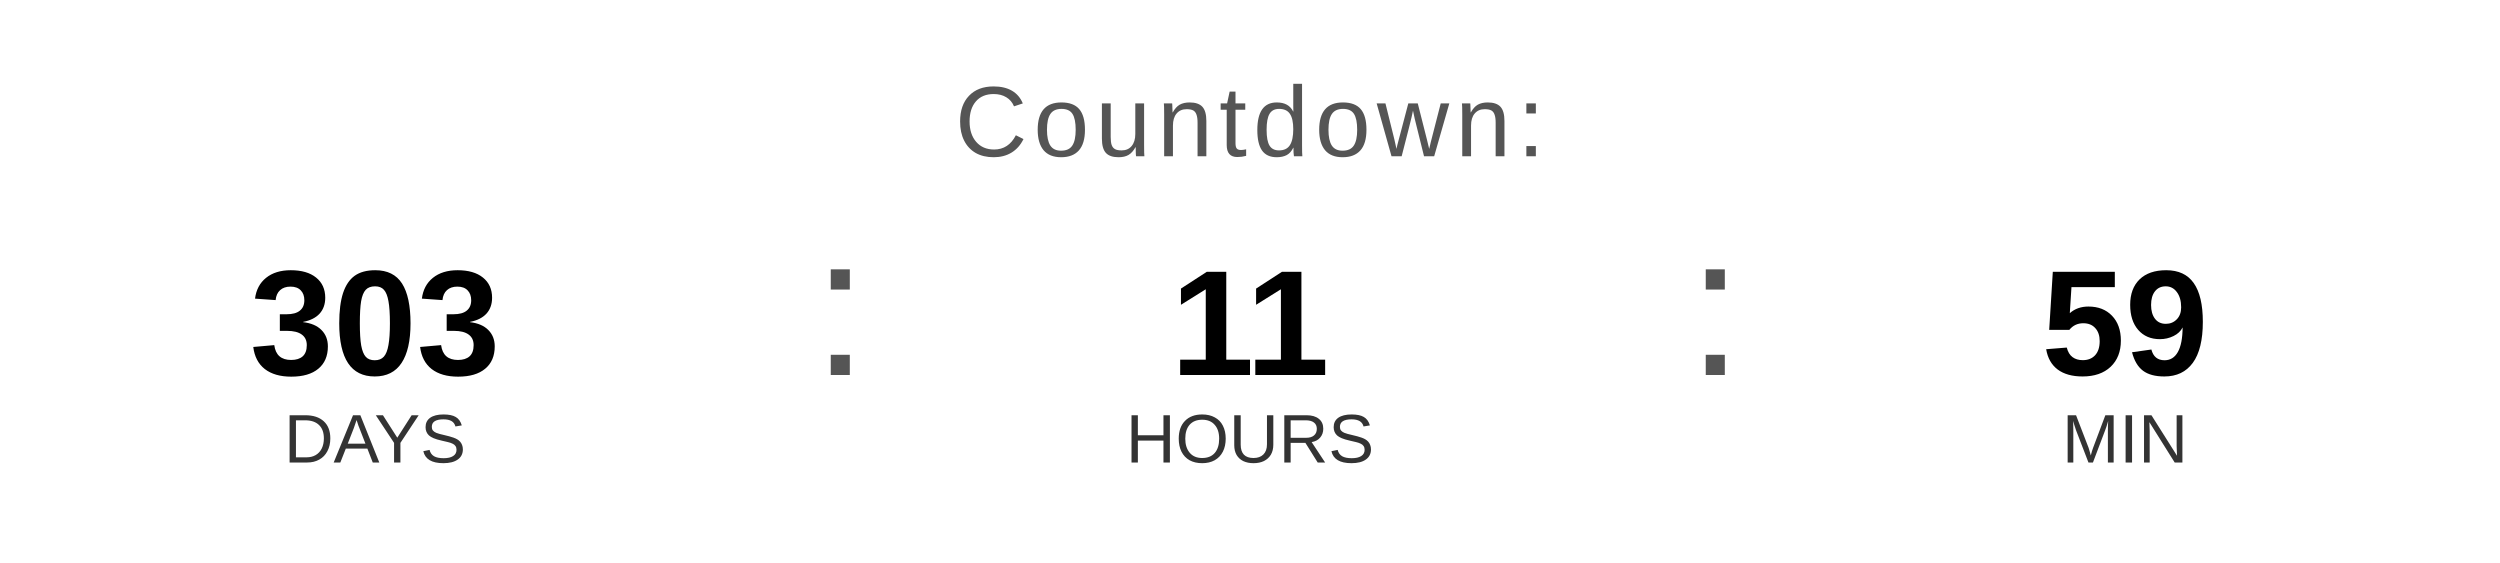
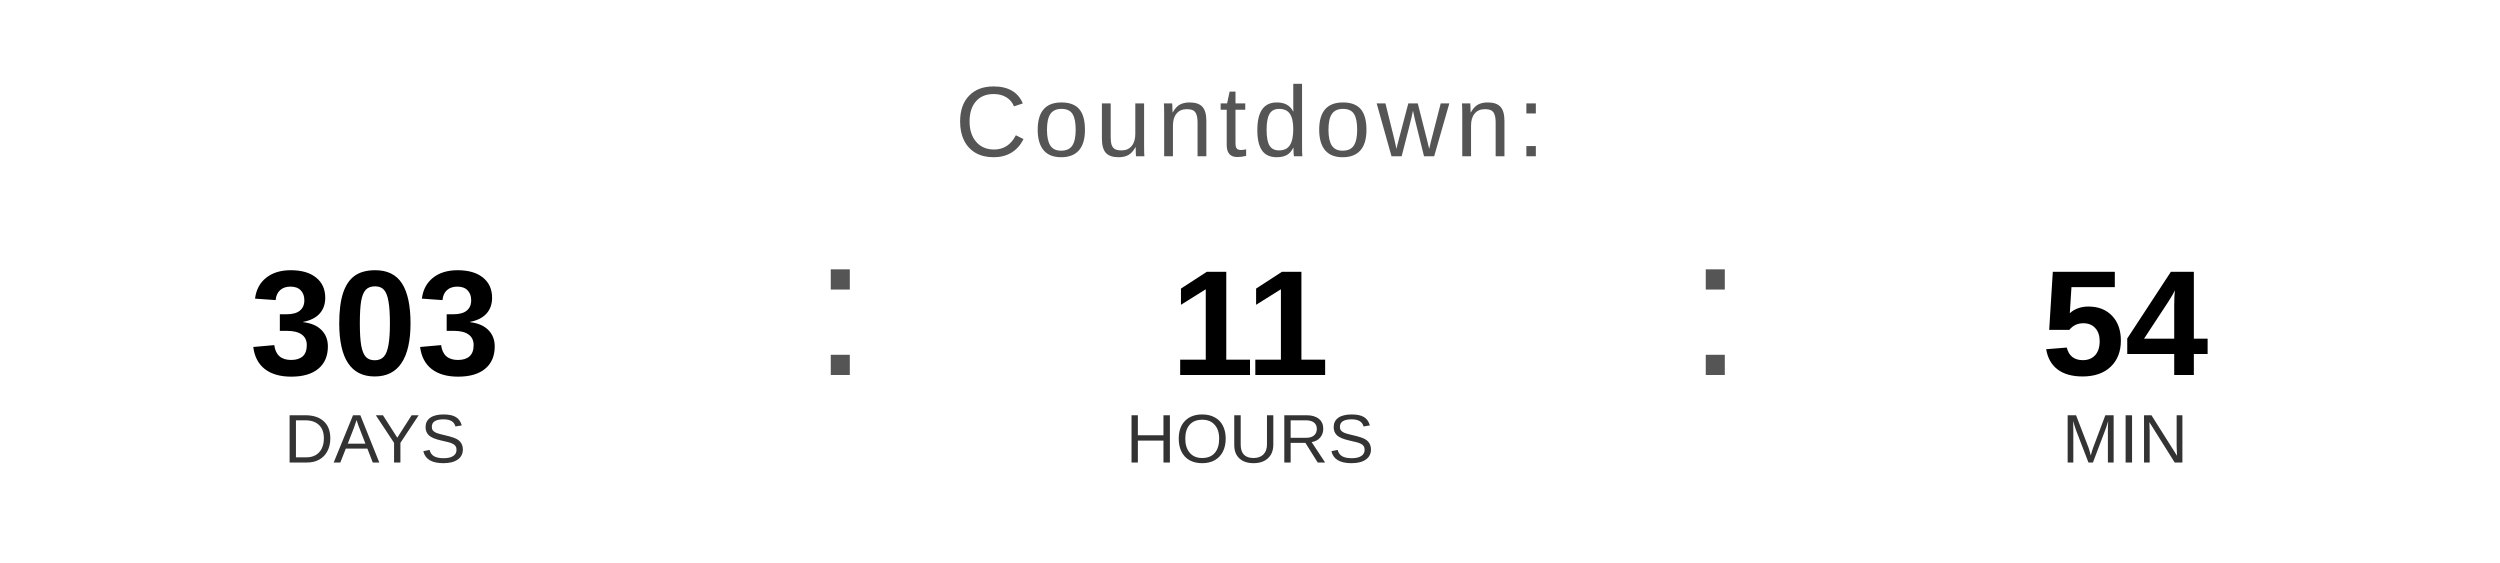
<svg xmlns="http://www.w3.org/2000/svg" width="400" height="90" viewBox="0 0 400 90">
  <text x="200" y="25" font-family="Arial, Helvetica, sans-serif" font-size="16" fill="#555555" text-anchor="middle" letter-spacing="1">
    Countdown:
  </text>
  <text x="60" y="60" font-family="Arial, Helvetica, sans-serif" font-size="24" font-weight="bold" fill="#000000" text-anchor="middle">303</text>
  <text x="60" y="74" font-family="Arial, Helvetica, sans-serif" font-size="11" fill="#333333" text-anchor="middle">DAYS</text>
  <text x="130" y="60" font-family="Arial, sans-serif" font-size="32" fill="#555555">:</text>
  <text x="200" y="60" font-family="Arial, Helvetica, sans-serif" font-size="24" font-weight="bold" fill="#000000" text-anchor="middle">11</text>
  <text x="200" y="74" font-family="Arial, Helvetica, sans-serif" font-size="11" fill="#333333" text-anchor="middle">HOURS</text>
  <text x="270" y="60" font-family="Arial, sans-serif" font-size="32" fill="#555555">:</text>
-   <text x="340" y="60" font-family="Arial, Helvetica, sans-serif" font-size="24" font-weight="bold" fill="#000000" text-anchor="middle">59</text>
+   <text x="340" y="60" font-family="Arial, Helvetica, sans-serif" font-size="24" font-weight="bold" fill="#000000" text-anchor="middle">54</text>
  <text x="340" y="74" font-family="Arial, Helvetica, sans-serif" font-size="11" fill="#333333" text-anchor="middle">MIN</text>
</svg>
